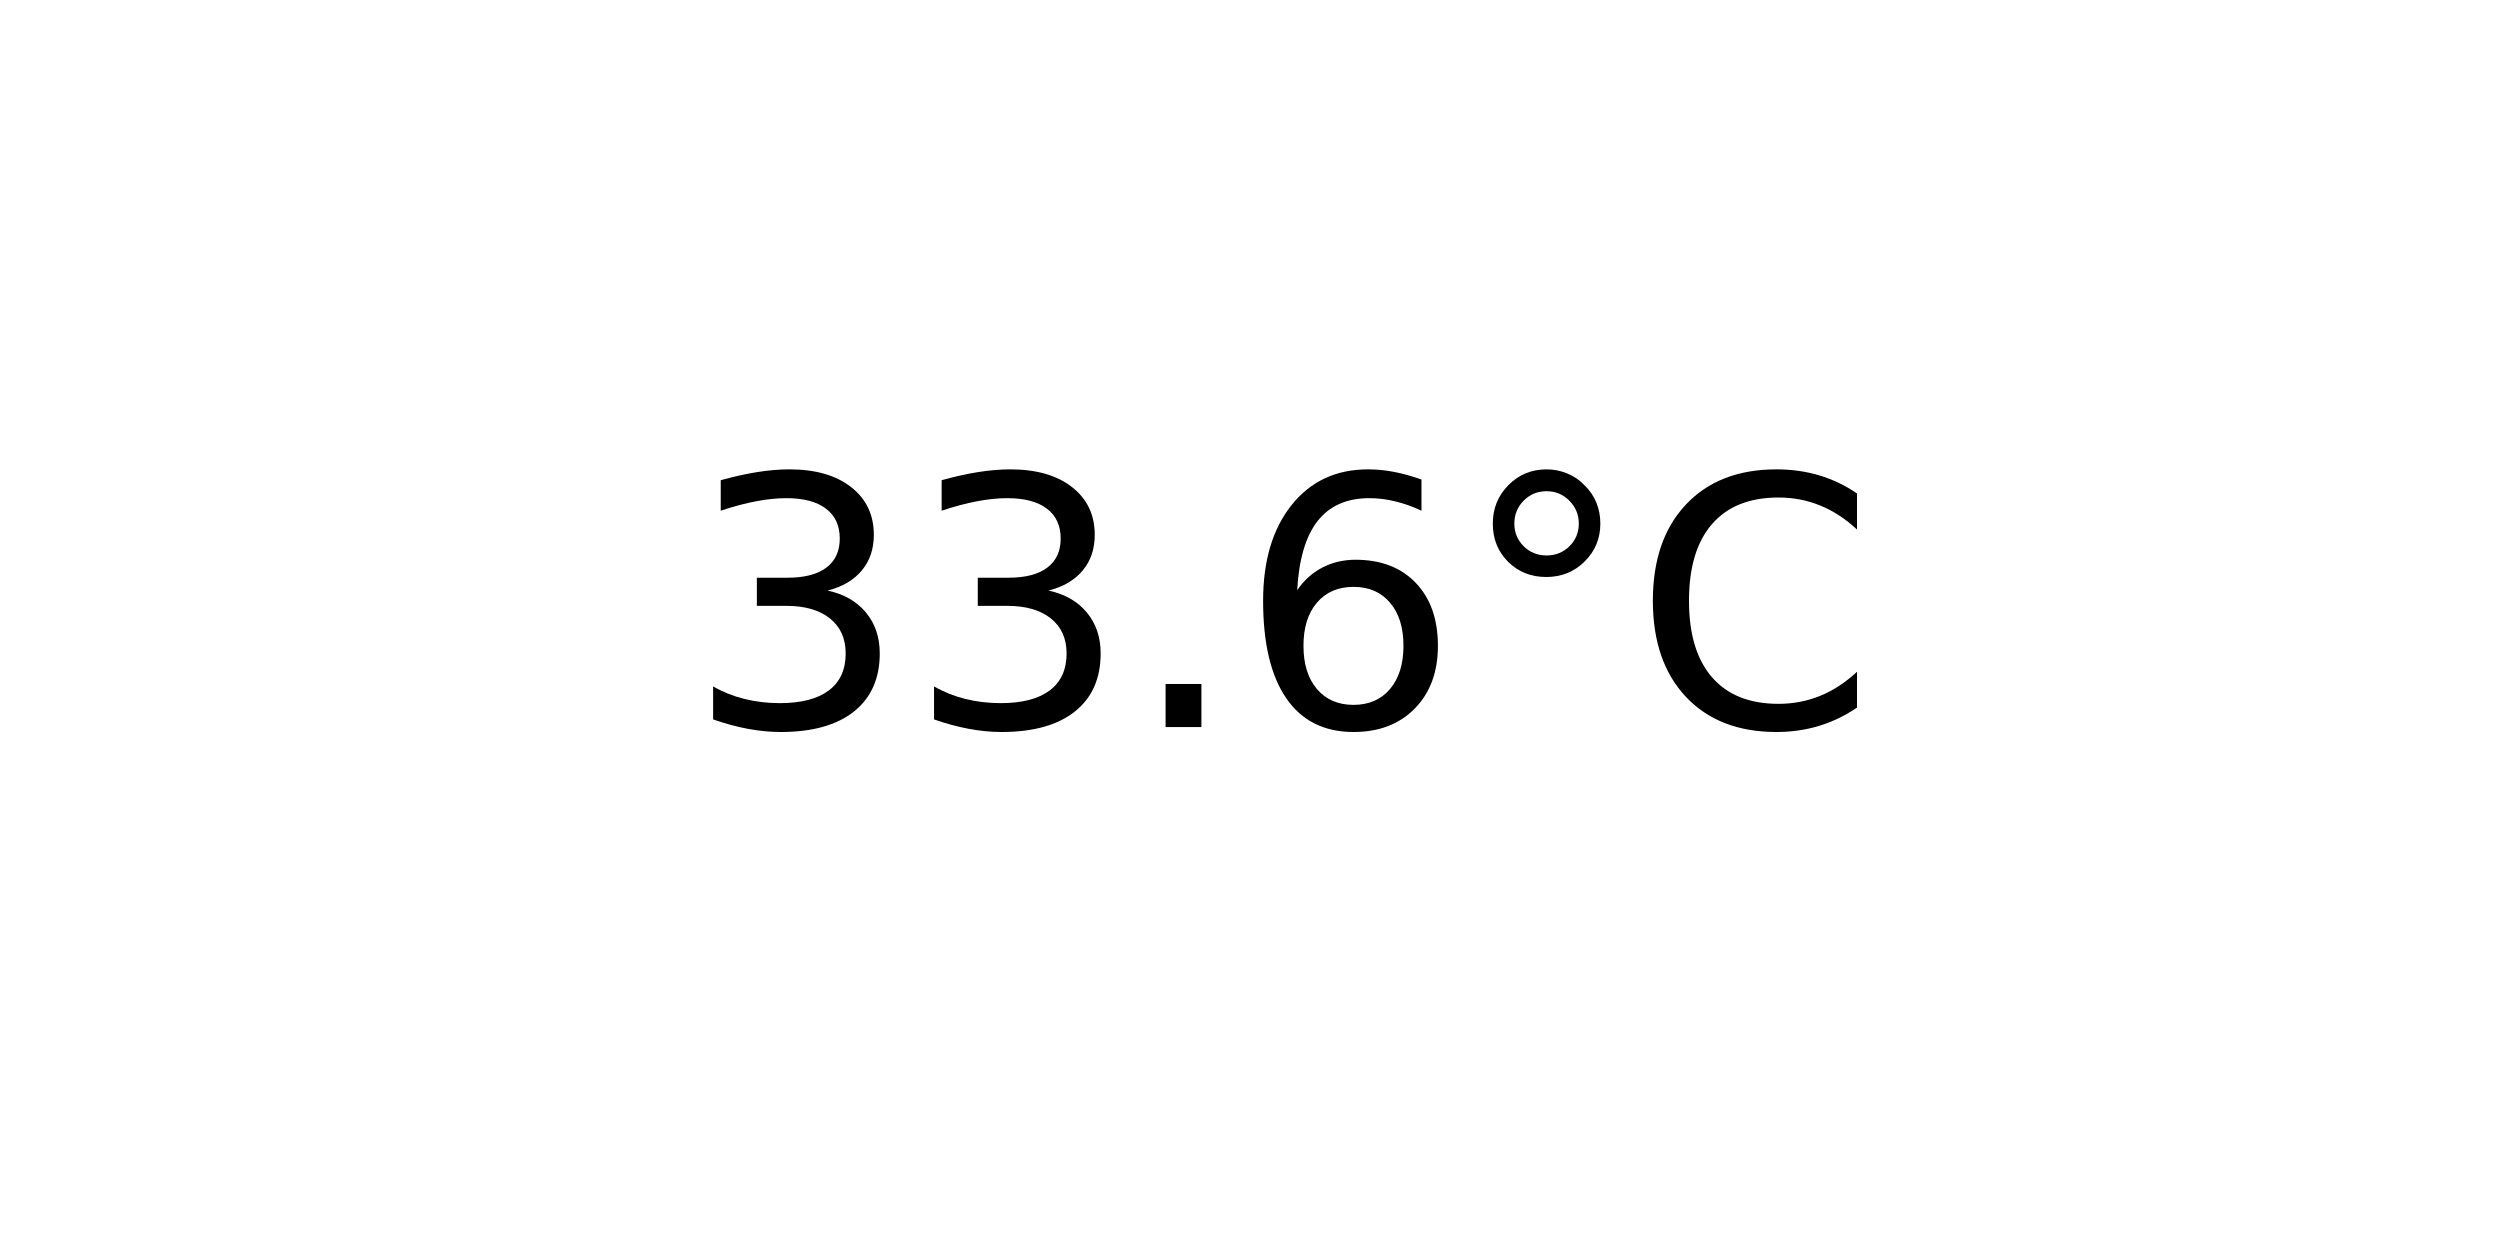
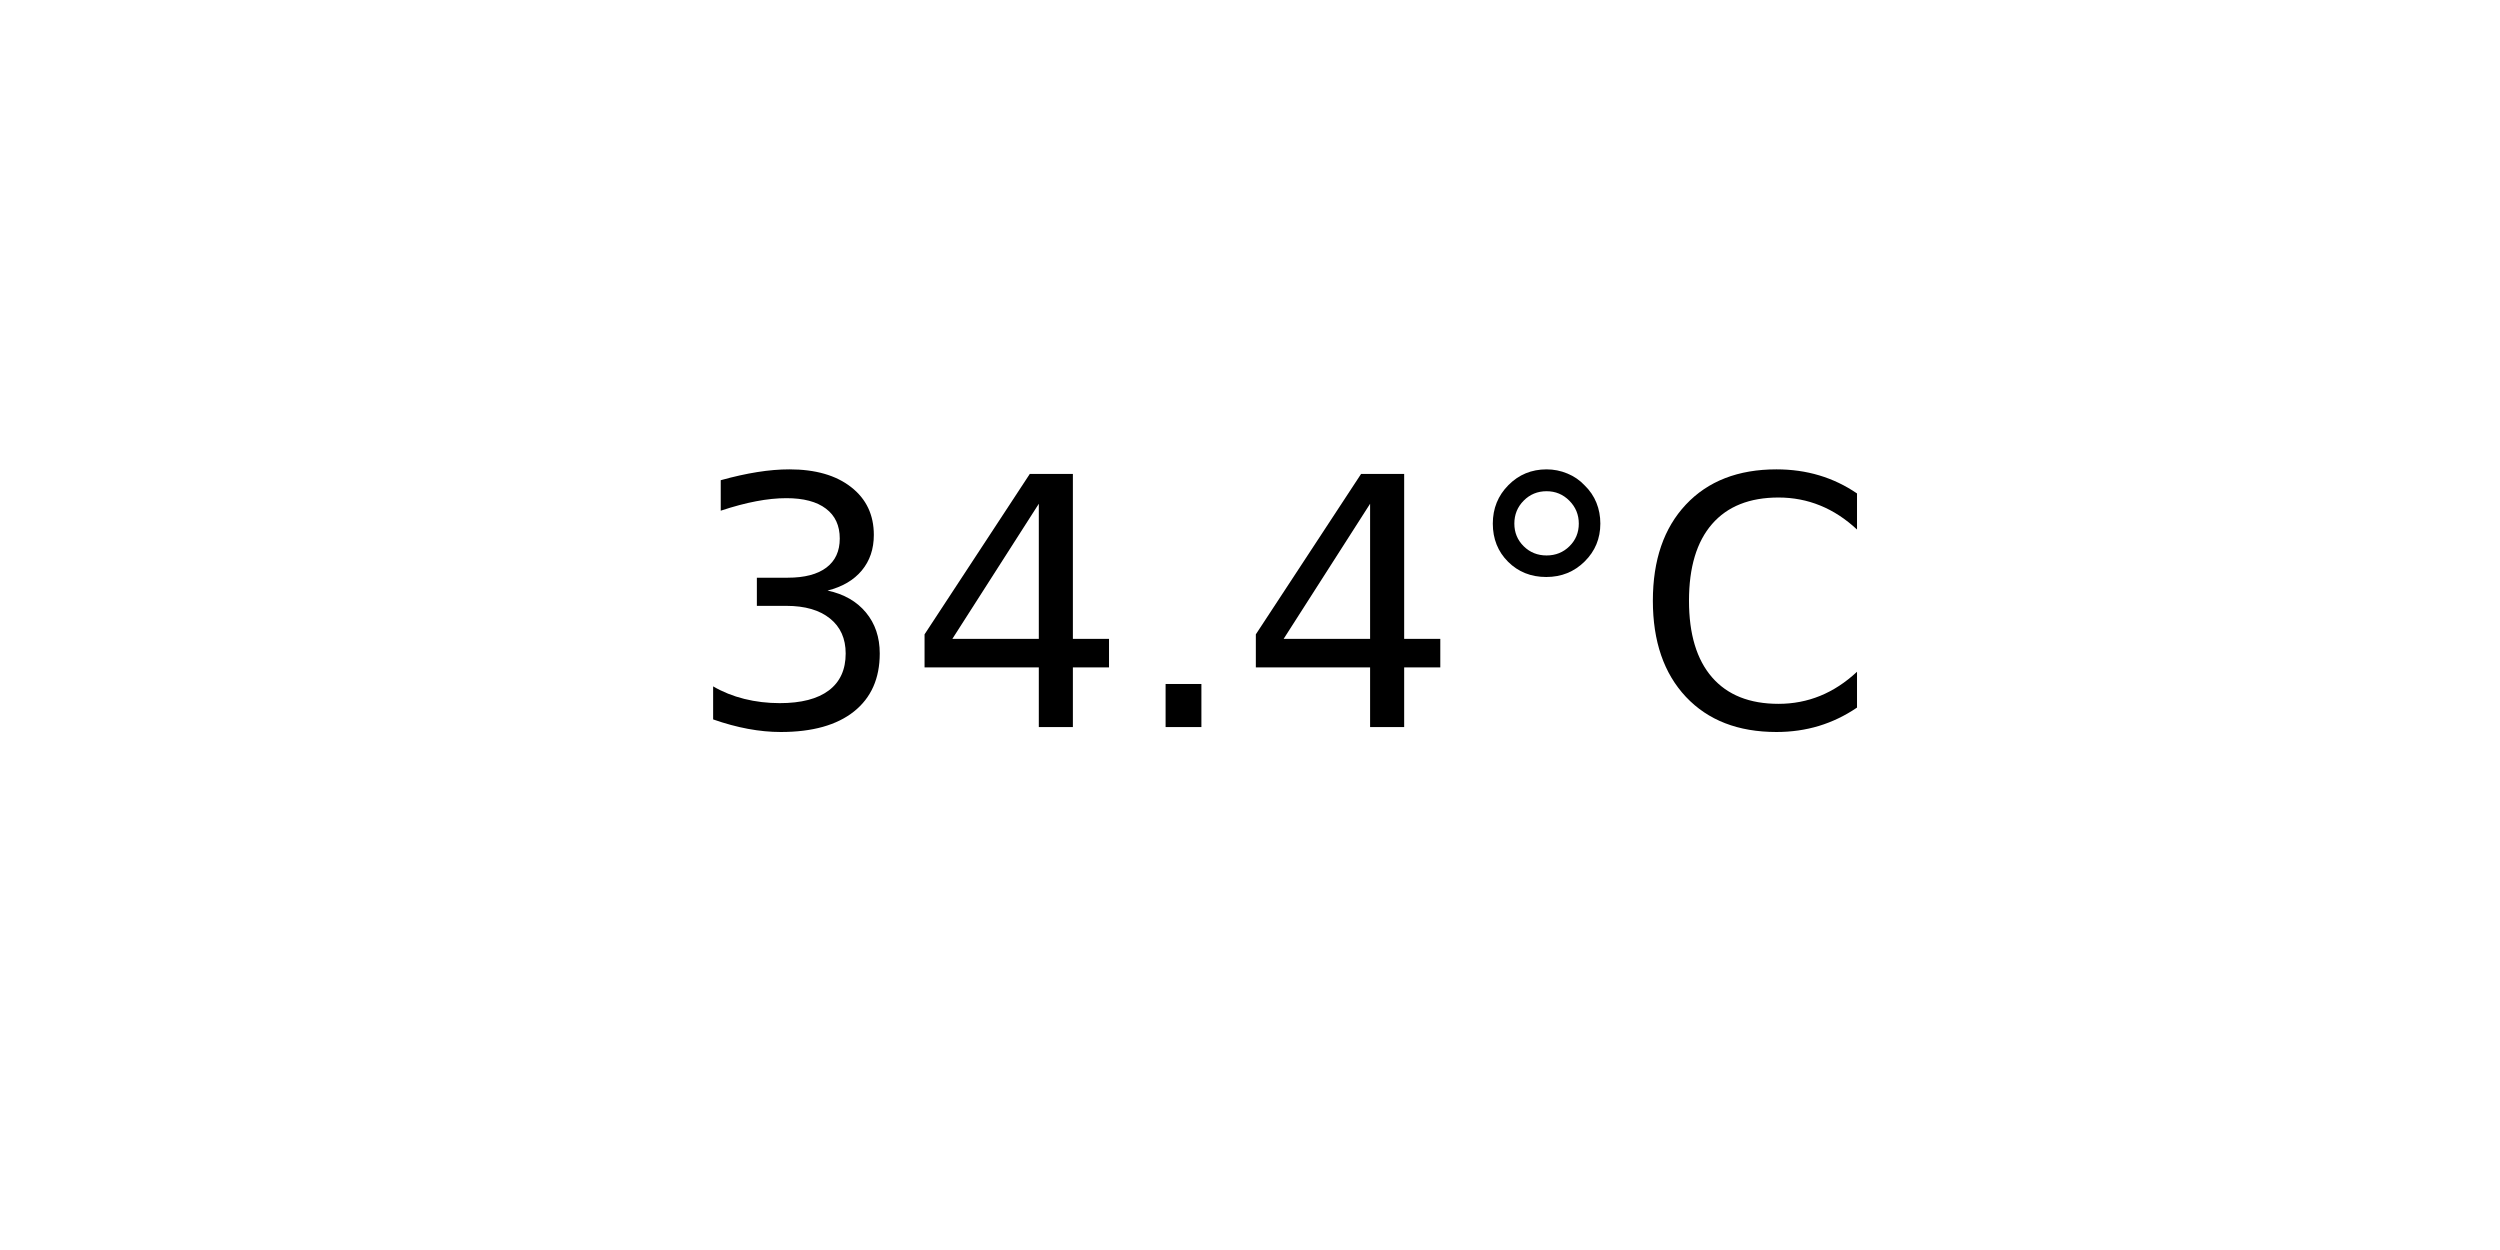
<svg xmlns="http://www.w3.org/2000/svg" xmlns:xlink="http://www.w3.org/1999/xlink" width="72pt" height="36pt" viewBox="0 0 72 36" version="1.1">
  <defs>
    <style type="text/css">*{stroke-linejoin: round; stroke-linecap: butt}</style>
  </defs>
  <g id="figure_1">
    <g id="axes_1">
      <g id="text_1">
        <g transform="translate(19.77578 20.93937) scale(0.1 -0.1)">
          <defs>
            <path id="DejaVuSans-33" d="M 2597 2516  Q 3050 2419 3304 2112  Q 3559 1806 3559 1356  Q 3559 666 3084 287  Q 2609 -91 1734 -91  Q 1441 -91 1130 -33  Q 819 25 488 141  L 488 750  Q 750 597 1062 519  Q 1375 441 1716 441  Q 2309 441 2620 675  Q 2931 909 2931 1356  Q 2931 1769 2642 2001  Q 2353 2234 1838 2234  L 1294 2234  L 1294 2753  L 1863 2753  Q 2328 2753 2575 2939  Q 2822 3125 2822 3475  Q 2822 3834 2567 4026  Q 2313 4219 1838 4219  Q 1578 4219 1281 4162  Q 984 4106 628 3988  L 628 4550  Q 988 4650 1302 4700  Q 1616 4750 1894 4750  Q 2613 4750 3031 4423  Q 3450 4097 3450 3541  Q 3450 3153 3228 2886  Q 3006 2619 2597 2516  z " transform="scale(0.015625)" />
+             <path id="DejaVuSans-34" d="M 2419 4116  L 825 1625  L 2419 1625  L 2419 4116  z M 2253 4666  L 3047 4666  L 3047 1625  L 3713 1625  L 3713 1100  L 3047 1100  L 3047 0  L 2419 0  L 2419 1100  L 313 1100  L 313 1709  L 2253 4666  z " transform="scale(0.015625)" />
            <path id="DejaVuSans-2e" d="M 684 794  L 1344 794  L 1344 0  L 684 0  L 684 794  z " transform="scale(0.015625)" />
-             <path id="DejaVuSans-36" d="M 2113 2584  Q 1688 2584 1439 2293  Q 1191 2003 1191 1497  Q 1191 994 1439 701  Q 1688 409 2113 409  Q 2538 409 2786 701  Q 3034 994 3034 1497  Q 3034 2003 2786 2293  Q 2538 2584 2113 2584  z M 3366 4563  L 3366 3988  Q 3128 4100 2886 4159  Q 2644 4219 2406 4219  Q 1781 4219 1451 3797  Q 1122 3375 1075 2522  Q 1259 2794 1537 2939  Q 1816 3084 2150 3084  Q 2853 3084 3261 2657  Q 3669 2231 3669 1497  Q 3669 778 3244 343  Q 2819 -91 2113 -91  Q 1303 -91 875 529  Q 447 1150 447 2328  Q 447 3434 972 4092  Q 1497 4750 2381 4750  Q 2619 4750 2861 4703  Q 3103 4656 3366 4563  z " transform="scale(0.015625)" />
            <path id="DejaVuSans-b0" d="M 1600 4347  Q 1350 4347 1178 4173  Q 1006 4000 1006 3750  Q 1006 3503 1178 3333  Q 1350 3163 1600 3163  Q 1850 3163 2022 3333  Q 2194 3503 2194 3750  Q 2194 3997 2020 4172  Q 1847 4347 1600 4347  z M 1600 4750  Q 1800 4750 1984 4673  Q 2169 4597 2303 4453  Q 2447 4313 2519 4134  Q 2591 3956 2591 3750  Q 2591 3338 2302 3052  Q 2013 2766 1594 2766  Q 1172 2766 890 3047  Q 609 3328 609 3750  Q 609 4169 896 4459  Q 1184 4750 1600 4750  z " transform="scale(0.015625)" />
            <path id="DejaVuSans-43" d="M 4122 4306  L 4122 3641  Q 3803 3938 3442 4084  Q 3081 4231 2675 4231  Q 1875 4231 1450 3742  Q 1025 3253 1025 2328  Q 1025 1406 1450 917  Q 1875 428 2675 428  Q 3081 428 3442 575  Q 3803 722 4122 1019  L 4122 359  Q 3791 134 3420 21  Q 3050 -91 2638 -91  Q 1578 -91 968 557  Q 359 1206 359 2328  Q 359 3453 968 4101  Q 1578 4750 2638 4750  Q 3056 4750 3426 4639  Q 3797 4528 4122 4306  z " transform="scale(0.015625)" />
          </defs>
          <use xlink:href="#DejaVuSans-33" />
-           <use xlink:href="#DejaVuSans-33" x="63.623" />
+           <use xlink:href="#DejaVuSans-34" x="63.623" />
          <use xlink:href="#DejaVuSans-2e" x="127.246" />
-           <use xlink:href="#DejaVuSans-36" x="159.033" />
+           <use xlink:href="#DejaVuSans-34" x="159.033" />
          <use xlink:href="#DejaVuSans-b0" x="222.656" />
          <use xlink:href="#DejaVuSans-43" x="272.656" />
        </g>
      </g>
    </g>
  </g>
</svg>
